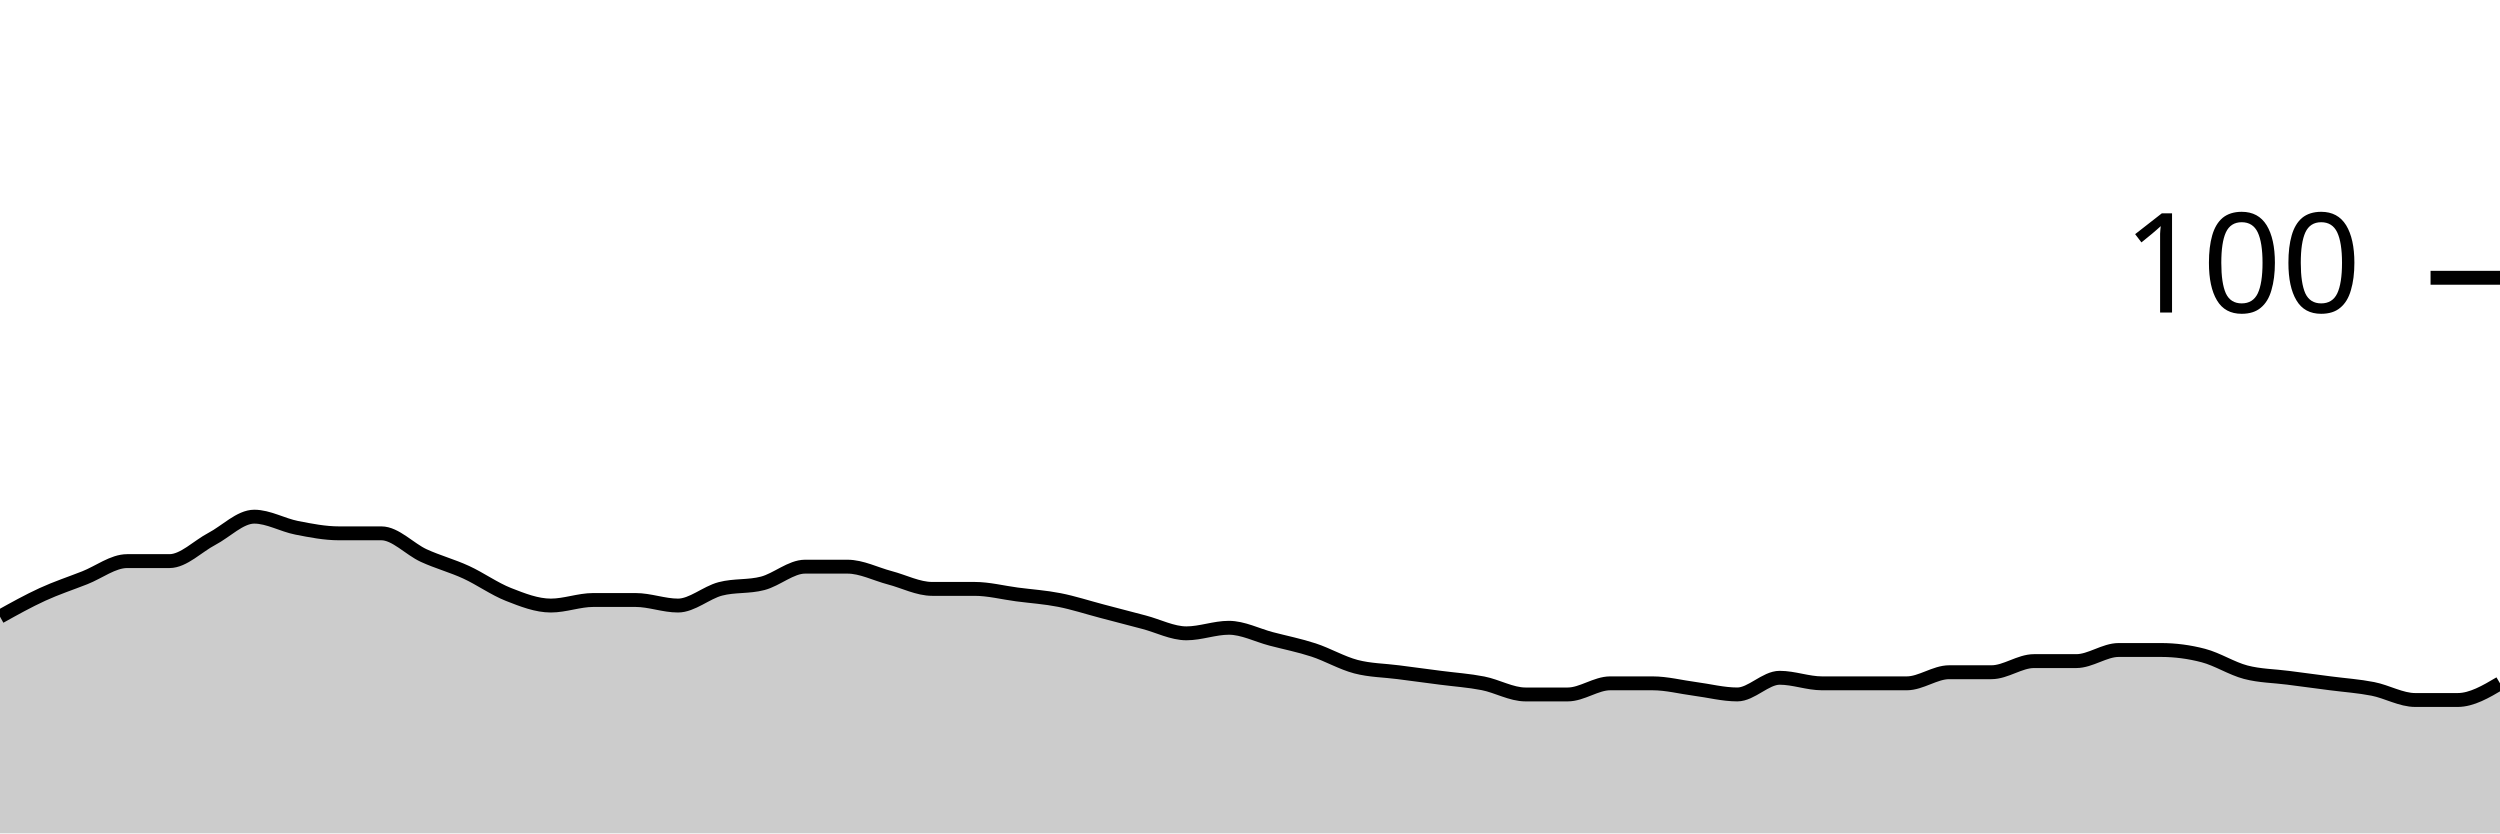
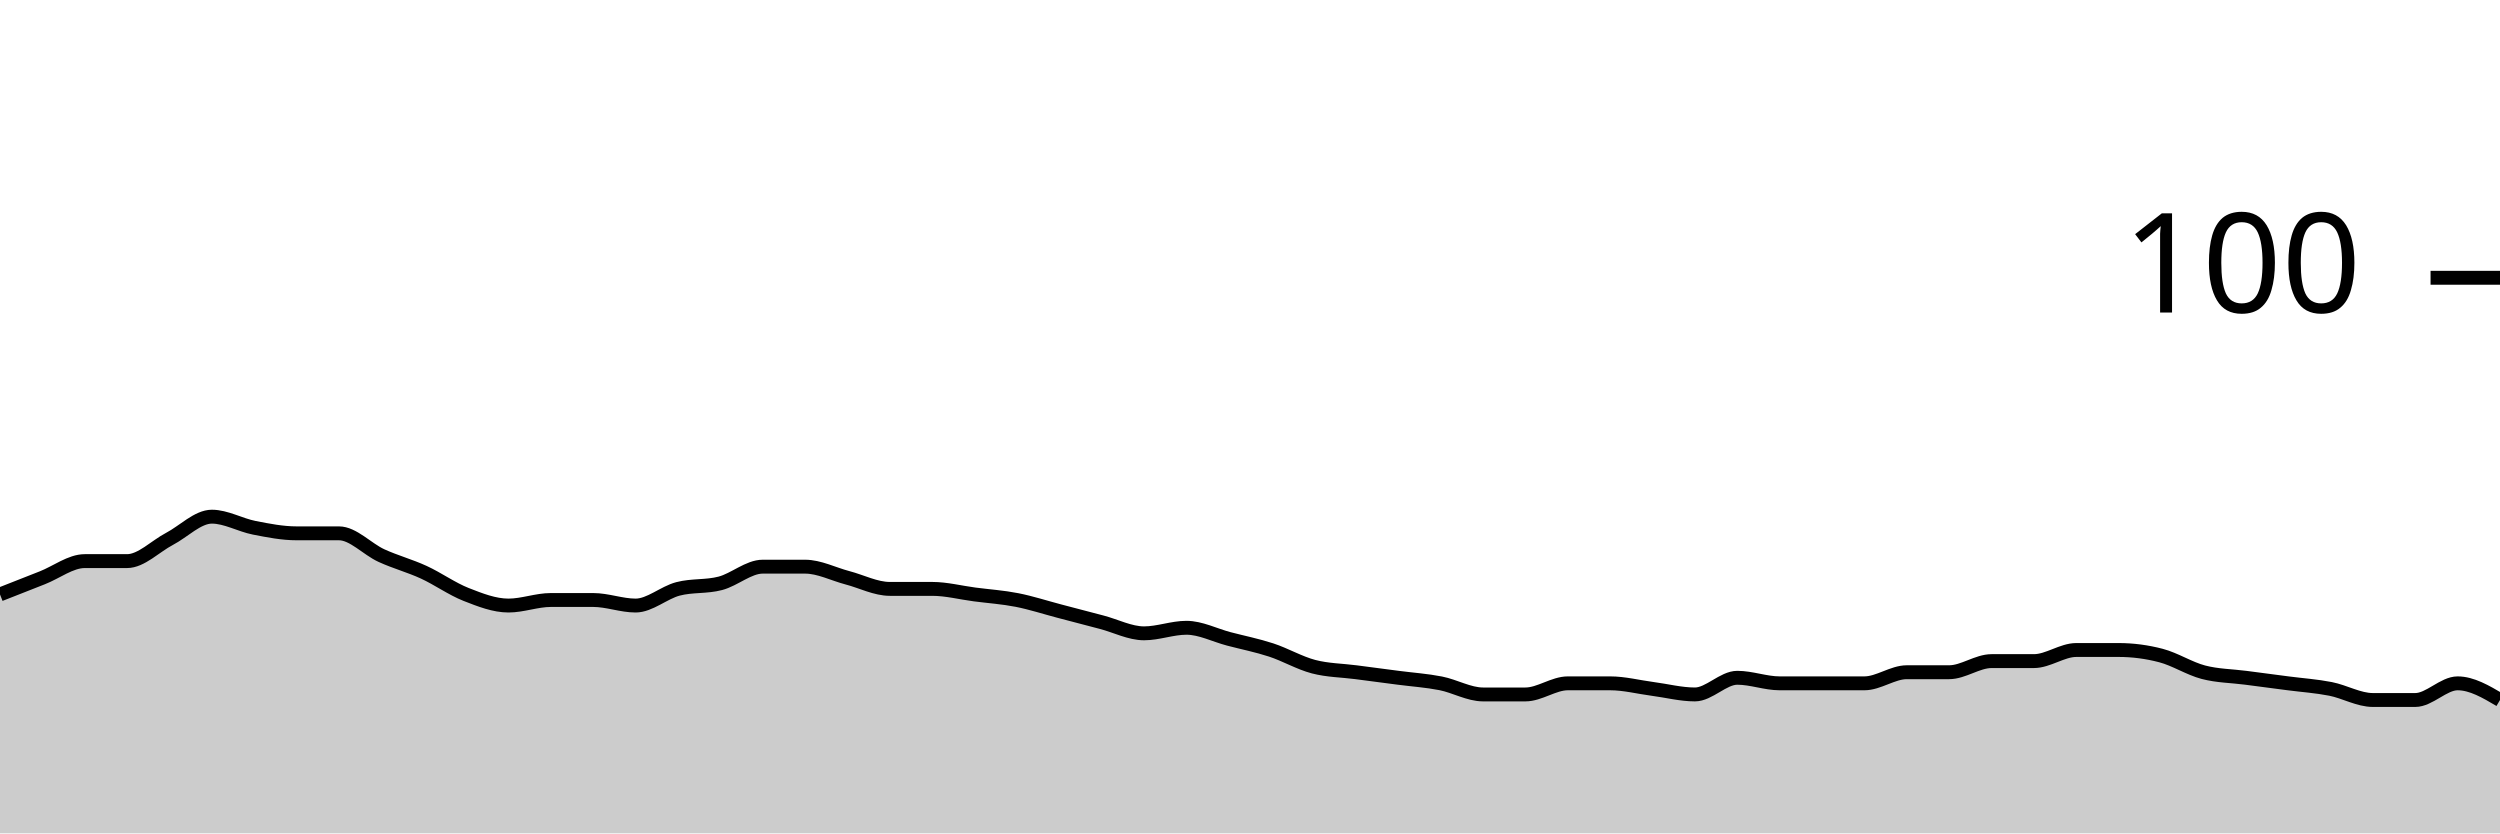
<svg xmlns="http://www.w3.org/2000/svg" viewBox="0 0 180 60">
  <g transform="translate(0,20)">
-     <path class="area" fill="rgba(0, 0, 0, 0.2)" d="M0,24.4C1.017,23.833,2.034,23.267,3.051,22.8C4.068,22.333,5.085,22,6.102,21.6C7.119,21.2,8.136,20.4,9.153,20.4C10.169,20.4,11.186,20.4,12.203,20.4C13.22,20.4,14.237,19.333,15.254,18.8C16.271,18.267,17.288,17.2,18.305,17.2C19.322,17.2,20.339,17.8,21.356,18C22.373,18.2,23.39,18.4,24.407,18.4C25.424,18.4,26.441,18.4,27.458,18.4C28.475,18.4,29.492,19.533,30.508,20C31.525,20.467,32.542,20.733,33.559,21.2C34.576,21.667,35.593,22.4,36.61,22.8C37.627,23.2,38.644,23.6,39.661,23.6C40.678,23.6,41.695,23.2,42.712,23.2C43.729,23.2,44.746,23.2,45.763,23.2C46.78,23.2,47.797,23.6,48.814,23.6C49.831,23.6,50.847,22.667,51.864,22.4C52.881,22.133,53.898,22.267,54.915,22C55.932,21.733,56.949,20.8,57.966,20.8C58.983,20.8,60,20.8,61.017,20.8C62.034,20.8,63.051,21.333,64.068,21.6C65.085,21.867,66.102,22.4,67.119,22.4C68.136,22.4,69.153,22.4,70.169,22.4C71.186,22.4,72.203,22.667,73.22,22.8C74.237,22.933,75.254,23,76.271,23.2C77.288,23.4,78.305,23.733,79.322,24C80.339,24.267,81.356,24.533,82.373,24.8C83.39,25.067,84.407,25.6,85.424,25.6C86.441,25.6,87.458,25.2,88.475,25.2C89.492,25.2,90.508,25.733,91.525,26C92.542,26.267,93.559,26.467,94.576,26.8C95.593,27.133,96.61,27.733,97.627,28C98.644,28.267,99.661,28.267,100.678,28.4C101.695,28.533,102.712,28.667,103.729,28.8C104.746,28.933,105.763,29,106.78,29.2C107.797,29.4,108.814,30,109.831,30C110.847,30,111.864,30,112.881,30C113.898,30,114.915,29.2,115.932,29.2C116.949,29.2,117.966,29.2,118.983,29.2C120,29.2,121.017,29.467,122.034,29.6C123.051,29.733,124.068,30,125.085,30C126.102,30,127.119,28.8,128.136,28.8C129.153,28.8,130.169,29.2,131.186,29.2C132.203,29.2,133.22,29.2,134.237,29.2C135.254,29.2,136.271,29.2,137.288,29.2C138.305,29.2,139.322,28.4,140.339,28.4C141.356,28.4,142.373,28.4,143.39,28.4C144.407,28.4,145.424,27.6,146.441,27.6C147.458,27.6,148.475,27.6,149.492,27.6C150.508,27.6,151.525,26.8,152.542,26.8C153.559,26.8,154.576,26.8,155.593,26.8C156.61,26.8,157.627,26.933,158.644,27.2C159.661,27.467,160.678,28.133,161.695,28.4C162.712,28.667,163.729,28.667,164.746,28.8C165.763,28.933,166.78,29.067,167.797,29.2C168.814,29.333,169.831,29.4,170.847,29.6C171.864,29.8,172.881,30.4,173.898,30.4C174.915,30.4,175.932,30.4,176.949,30.4C177.966,30.4,178.983,29.8,180,29.2L180,40C178.983,40,177.966,40,176.949,40C175.932,40,174.915,40,173.898,40C172.881,40,171.864,40,170.847,40C169.831,40,168.814,40,167.797,40C166.78,40,165.763,40,164.746,40C163.729,40,162.712,40,161.695,40C160.678,40,159.661,40,158.644,40C157.627,40,156.61,40,155.593,40C154.576,40,153.559,40,152.542,40C151.525,40,150.508,40,149.492,40C148.475,40,147.458,40,146.441,40C145.424,40,144.407,40,143.39,40C142.373,40,141.356,40,140.339,40C139.322,40,138.305,40,137.288,40C136.271,40,135.254,40,134.237,40C133.22,40,132.203,40,131.186,40C130.169,40,129.153,40,128.136,40C127.119,40,126.102,40,125.085,40C124.068,40,123.051,40,122.034,40C121.017,40,120,40,118.983,40C117.966,40,116.949,40,115.932,40C114.915,40,113.898,40,112.881,40C111.864,40,110.847,40,109.831,40C108.814,40,107.797,40,106.78,40C105.763,40,104.746,40,103.729,40C102.712,40,101.695,40,100.678,40C99.661,40,98.644,40,97.627,40C96.61,40,95.593,40,94.576,40C93.559,40,92.542,40,91.525,40C90.508,40,89.492,40,88.475,40C87.458,40,86.441,40,85.424,40C84.407,40,83.39,40,82.373,40C81.356,40,80.339,40,79.322,40C78.305,40,77.288,40,76.271,40C75.254,40,74.237,40,73.22,40C72.203,40,71.186,40,70.169,40C69.153,40,68.136,40,67.119,40C66.102,40,65.085,40,64.068,40C63.051,40,62.034,40,61.017,40C60,40,58.983,40,57.966,40C56.949,40,55.932,40,54.915,40C53.898,40,52.881,40,51.864,40C50.847,40,49.831,40,48.814,40C47.797,40,46.78,40,45.763,40C44.746,40,43.729,40,42.712,40C41.695,40,40.678,40,39.661,40C38.644,40,37.627,40,36.61,40C35.593,40,34.576,40,33.559,40C32.542,40,31.525,40,30.508,40C29.492,40,28.475,40,27.458,40C26.441,40,25.424,40,24.407,40C23.39,40,22.373,40,21.356,40C20.339,40,19.322,40,18.305,40C17.288,40,16.271,40,15.254,40C14.237,40,13.22,40,12.203,40C11.186,40,10.169,40,9.153,40C8.136,40,7.119,40,6.102,40C5.085,40,4.068,40,3.051,40C2.034,40,1.017,40,0,40Z" />
-     <path class="line" stroke="black" fill="none" d="M0,24.4C1.017,23.833,2.034,23.267,3.051,22.8C4.068,22.333,5.085,22,6.102,21.6C7.119,21.2,8.136,20.4,9.153,20.4C10.169,20.4,11.186,20.4,12.203,20.4C13.22,20.4,14.237,19.333,15.254,18.8C16.271,18.267,17.288,17.2,18.305,17.2C19.322,17.2,20.339,17.8,21.356,18C22.373,18.2,23.39,18.4,24.407,18.4C25.424,18.4,26.441,18.4,27.458,18.4C28.475,18.4,29.492,19.533,30.508,20C31.525,20.467,32.542,20.733,33.559,21.2C34.576,21.667,35.593,22.4,36.61,22.8C37.627,23.2,38.644,23.6,39.661,23.6C40.678,23.6,41.695,23.2,42.712,23.2C43.729,23.2,44.746,23.2,45.763,23.2C46.78,23.2,47.797,23.6,48.814,23.6C49.831,23.6,50.847,22.667,51.864,22.4C52.881,22.133,53.898,22.267,54.915,22C55.932,21.733,56.949,20.8,57.966,20.8C58.983,20.8,60,20.8,61.017,20.8C62.034,20.8,63.051,21.333,64.068,21.6C65.085,21.867,66.102,22.4,67.119,22.4C68.136,22.4,69.153,22.4,70.169,22.4C71.186,22.4,72.203,22.667,73.22,22.8C74.237,22.933,75.254,23,76.271,23.2C77.288,23.4,78.305,23.733,79.322,24C80.339,24.267,81.356,24.533,82.373,24.8C83.39,25.067,84.407,25.6,85.424,25.6C86.441,25.6,87.458,25.2,88.475,25.2C89.492,25.2,90.508,25.733,91.525,26C92.542,26.267,93.559,26.467,94.576,26.8C95.593,27.133,96.61,27.733,97.627,28C98.644,28.267,99.661,28.267,100.678,28.4C101.695,28.533,102.712,28.667,103.729,28.8C104.746,28.933,105.763,29,106.78,29.2C107.797,29.4,108.814,30,109.831,30C110.847,30,111.864,30,112.881,30C113.898,30,114.915,29.2,115.932,29.2C116.949,29.2,117.966,29.2,118.983,29.2C120,29.2,121.017,29.467,122.034,29.6C123.051,29.733,124.068,30,125.085,30C126.102,30,127.119,28.8,128.136,28.8C129.153,28.8,130.169,29.2,131.186,29.2C132.203,29.2,133.22,29.2,134.237,29.2C135.254,29.2,136.271,29.2,137.288,29.2C138.305,29.2,139.322,28.4,140.339,28.4C141.356,28.4,142.373,28.4,143.39,28.4C144.407,28.4,145.424,27.6,146.441,27.6C147.458,27.6,148.475,27.6,149.492,27.6C150.508,27.6,151.525,26.8,152.542,26.8C153.559,26.8,154.576,26.8,155.593,26.8C156.61,26.8,157.627,26.933,158.644,27.2C159.661,27.467,160.678,28.133,161.695,28.4C162.712,28.667,163.729,28.667,164.746,28.8C165.763,28.933,166.78,29.067,167.797,29.2C168.814,29.333,169.831,29.4,170.847,29.6C171.864,29.8,172.881,30.4,173.898,30.4C174.915,30.4,175.932,30.4,176.949,30.4C177.966,30.4,178.983,29.8,180,29.2" />
+     <path class="area" fill="rgba(0, 0, 0, 0.2)" d="M0,22.8C1.017,22.4,2.034,22,3.051,21.6C4.068,21.2,5.085,20.4,6.102,20.4C7.119,20.4,8.136,20.4,9.153,20.4C10.169,20.4,11.186,19.333,12.203,18.8C13.22,18.267,14.237,17.2,15.254,17.2C16.271,17.2,17.288,17.8,18.305,18C19.322,18.2,20.339,18.4,21.356,18.4C22.373,18.4,23.39,18.4,24.407,18.4C25.424,18.4,26.441,19.533,27.458,20C28.475,20.467,29.492,20.733,30.508,21.2C31.525,21.667,32.542,22.4,33.559,22.8C34.576,23.2,35.593,23.6,36.61,23.6C37.627,23.6,38.644,23.2,39.661,23.2C40.678,23.2,41.695,23.2,42.712,23.2C43.729,23.2,44.746,23.6,45.763,23.6C46.78,23.6,47.797,22.667,48.814,22.4C49.831,22.133,50.847,22.267,51.864,22C52.881,21.733,53.898,20.8,54.915,20.8C55.932,20.8,56.949,20.8,57.966,20.8C58.983,20.8,60,21.333,61.017,21.6C62.034,21.867,63.051,22.4,64.068,22.4C65.085,22.4,66.102,22.4,67.119,22.4C68.136,22.4,69.153,22.667,70.169,22.8C71.186,22.933,72.203,23,73.22,23.2C74.237,23.4,75.254,23.733,76.271,24C77.288,24.267,78.305,24.533,79.322,24.8C80.339,25.067,81.356,25.6,82.373,25.6C83.39,25.6,84.407,25.2,85.424,25.2C86.441,25.2,87.458,25.733,88.475,26C89.492,26.267,90.508,26.467,91.525,26.8C92.542,27.133,93.559,27.733,94.576,28C95.593,28.267,96.61,28.267,97.627,28.4C98.644,28.533,99.661,28.667,100.678,28.8C101.695,28.933,102.712,29,103.729,29.2C104.746,29.4,105.763,30,106.78,30C107.797,30,108.814,30,109.831,30C110.847,30,111.864,29.2,112.881,29.2C113.898,29.2,114.915,29.2,115.932,29.2C116.949,29.2,117.966,29.467,118.983,29.6C120,29.733,121.017,30,122.034,30C123.051,30,124.068,28.8,125.085,28.8C126.102,28.8,127.119,29.2,128.136,29.2C129.153,29.2,130.169,29.2,131.186,29.2C132.203,29.2,133.22,29.2,134.237,29.2C135.254,29.2,136.271,28.4,137.288,28.4C138.305,28.4,139.322,28.4,140.339,28.4C141.356,28.4,142.373,27.6,143.39,27.6C144.407,27.6,145.424,27.6,146.441,27.6C147.458,27.6,148.475,26.8,149.492,26.8C150.508,26.8,151.525,26.8,152.542,26.8C153.559,26.8,154.576,26.933,155.593,27.2C156.61,27.467,157.627,28.133,158.644,28.4C159.661,28.667,160.678,28.667,161.695,28.8C162.712,28.933,163.729,29.067,164.746,29.2C165.763,29.333,166.78,29.4,167.797,29.6C168.814,29.8,169.831,30.4,170.847,30.4C171.864,30.4,172.881,30.4,173.898,30.4C174.915,30.4,175.932,29.2,176.949,29.2C177.966,29.2,178.983,29.8,180,30.4L180,40C178.983,40,177.966,40,176.949,40C175.932,40,174.915,40,173.898,40C172.881,40,171.864,40,170.847,40C169.831,40,168.814,40,167.797,40C166.78,40,165.763,40,164.746,40C163.729,40,162.712,40,161.695,40C160.678,40,159.661,40,158.644,40C157.627,40,156.61,40,155.593,40C154.576,40,153.559,40,152.542,40C151.525,40,150.508,40,149.492,40C148.475,40,147.458,40,146.441,40C145.424,40,144.407,40,143.39,40C142.373,40,141.356,40,140.339,40C139.322,40,138.305,40,137.288,40C136.271,40,135.254,40,134.237,40C133.22,40,132.203,40,131.186,40C130.169,40,129.153,40,128.136,40C127.119,40,126.102,40,125.085,40C124.068,40,123.051,40,122.034,40C121.017,40,120,40,118.983,40C117.966,40,116.949,40,115.932,40C114.915,40,113.898,40,112.881,40C111.864,40,110.847,40,109.831,40C108.814,40,107.797,40,106.78,40C105.763,40,104.746,40,103.729,40C102.712,40,101.695,40,100.678,40C99.661,40,98.644,40,97.627,40C96.61,40,95.593,40,94.576,40C93.559,40,92.542,40,91.525,40C90.508,40,89.492,40,88.475,40C87.458,40,86.441,40,85.424,40C84.407,40,83.39,40,82.373,40C81.356,40,80.339,40,79.322,40C78.305,40,77.288,40,76.271,40C75.254,40,74.237,40,73.22,40C72.203,40,71.186,40,70.169,40C69.153,40,68.136,40,67.119,40C66.102,40,65.085,40,64.068,40C63.051,40,62.034,40,61.017,40C60,40,58.983,40,57.966,40C56.949,40,55.932,40,54.915,40C53.898,40,52.881,40,51.864,40C50.847,40,49.831,40,48.814,40C47.797,40,46.78,40,45.763,40C44.746,40,43.729,40,42.712,40C41.695,40,40.678,40,39.661,40C38.644,40,37.627,40,36.61,40C35.593,40,34.576,40,33.559,40C32.542,40,31.525,40,30.508,40C29.492,40,28.475,40,27.458,40C26.441,40,25.424,40,24.407,40C23.39,40,22.373,40,21.356,40C20.339,40,19.322,40,18.305,40C17.288,40,16.271,40,15.254,40C14.237,40,13.22,40,12.203,40C11.186,40,10.169,40,9.153,40C8.136,40,7.119,40,6.102,40C5.085,40,4.068,40,3.051,40C2.034,40,1.017,40,0,40Z" />
+     <path class="line" stroke="black" fill="none" d="M0,22.8C1.017,22.4,2.034,22,3.051,21.6C4.068,21.2,5.085,20.4,6.102,20.4C7.119,20.4,8.136,20.4,9.153,20.4C10.169,20.4,11.186,19.333,12.203,18.8C13.22,18.267,14.237,17.2,15.254,17.2C16.271,17.2,17.288,17.8,18.305,18C19.322,18.2,20.339,18.4,21.356,18.4C22.373,18.4,23.39,18.4,24.407,18.4C25.424,18.4,26.441,19.533,27.458,20C28.475,20.467,29.492,20.733,30.508,21.2C31.525,21.667,32.542,22.4,33.559,22.8C34.576,23.2,35.593,23.6,36.61,23.6C37.627,23.6,38.644,23.2,39.661,23.2C40.678,23.2,41.695,23.2,42.712,23.2C43.729,23.2,44.746,23.6,45.763,23.6C46.78,23.6,47.797,22.667,48.814,22.4C49.831,22.133,50.847,22.267,51.864,22C52.881,21.733,53.898,20.8,54.915,20.8C55.932,20.8,56.949,20.8,57.966,20.8C58.983,20.8,60,21.333,61.017,21.6C62.034,21.867,63.051,22.4,64.068,22.4C65.085,22.4,66.102,22.4,67.119,22.4C68.136,22.4,69.153,22.667,70.169,22.8C71.186,22.933,72.203,23,73.22,23.2C74.237,23.4,75.254,23.733,76.271,24C77.288,24.267,78.305,24.533,79.322,24.8C80.339,25.067,81.356,25.6,82.373,25.6C83.39,25.6,84.407,25.2,85.424,25.2C86.441,25.2,87.458,25.733,88.475,26C89.492,26.267,90.508,26.467,91.525,26.8C92.542,27.133,93.559,27.733,94.576,28C95.593,28.267,96.61,28.267,97.627,28.4C98.644,28.533,99.661,28.667,100.678,28.8C101.695,28.933,102.712,29,103.729,29.2C104.746,29.4,105.763,30,106.78,30C107.797,30,108.814,30,109.831,30C110.847,30,111.864,29.2,112.881,29.2C113.898,29.2,114.915,29.2,115.932,29.2C116.949,29.2,117.966,29.467,118.983,29.6C120,29.733,121.017,30,122.034,30C123.051,30,124.068,28.8,125.085,28.8C126.102,28.8,127.119,29.2,128.136,29.2C129.153,29.2,130.169,29.2,131.186,29.2C132.203,29.2,133.22,29.2,134.237,29.2C135.254,29.2,136.271,28.4,137.288,28.4C138.305,28.4,139.322,28.4,140.339,28.4C141.356,28.4,142.373,27.6,143.39,27.6C144.407,27.6,145.424,27.6,146.441,27.6C147.458,27.6,148.475,26.8,149.492,26.8C150.508,26.8,151.525,26.8,152.542,26.8C153.559,26.8,154.576,26.933,155.593,27.2C156.61,27.467,157.627,28.133,158.644,28.4C159.661,28.667,160.678,28.667,161.695,28.8C162.712,28.933,163.729,29.067,164.746,29.2C165.763,29.333,166.78,29.4,167.797,29.6C168.814,29.8,169.831,30.4,170.847,30.4C171.864,30.4,172.881,30.4,173.898,30.4C174.915,30.4,175.932,29.2,176.949,29.2C177.966,29.2,178.983,29.8,180,30.4" />
    <path class="axis-ceiling" stroke-width="1" stroke="black" fill="none" d="M175,0L180,0" />
    <text class="axis-ceiling-label" font-family="sans-serif" text-anchor="end" font-size="10px" x="170" y="2.5">100</text>
  </g>
</svg>
